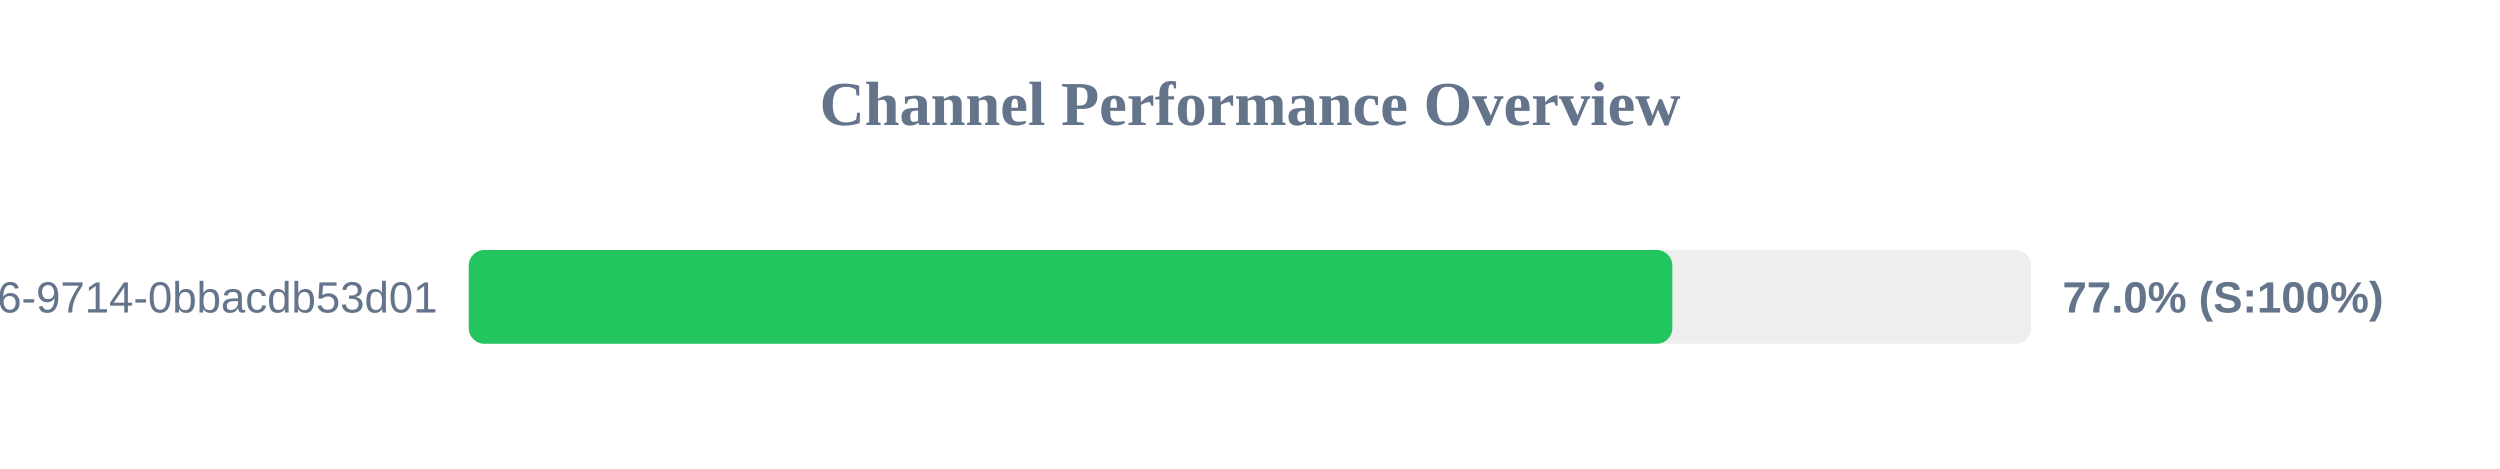
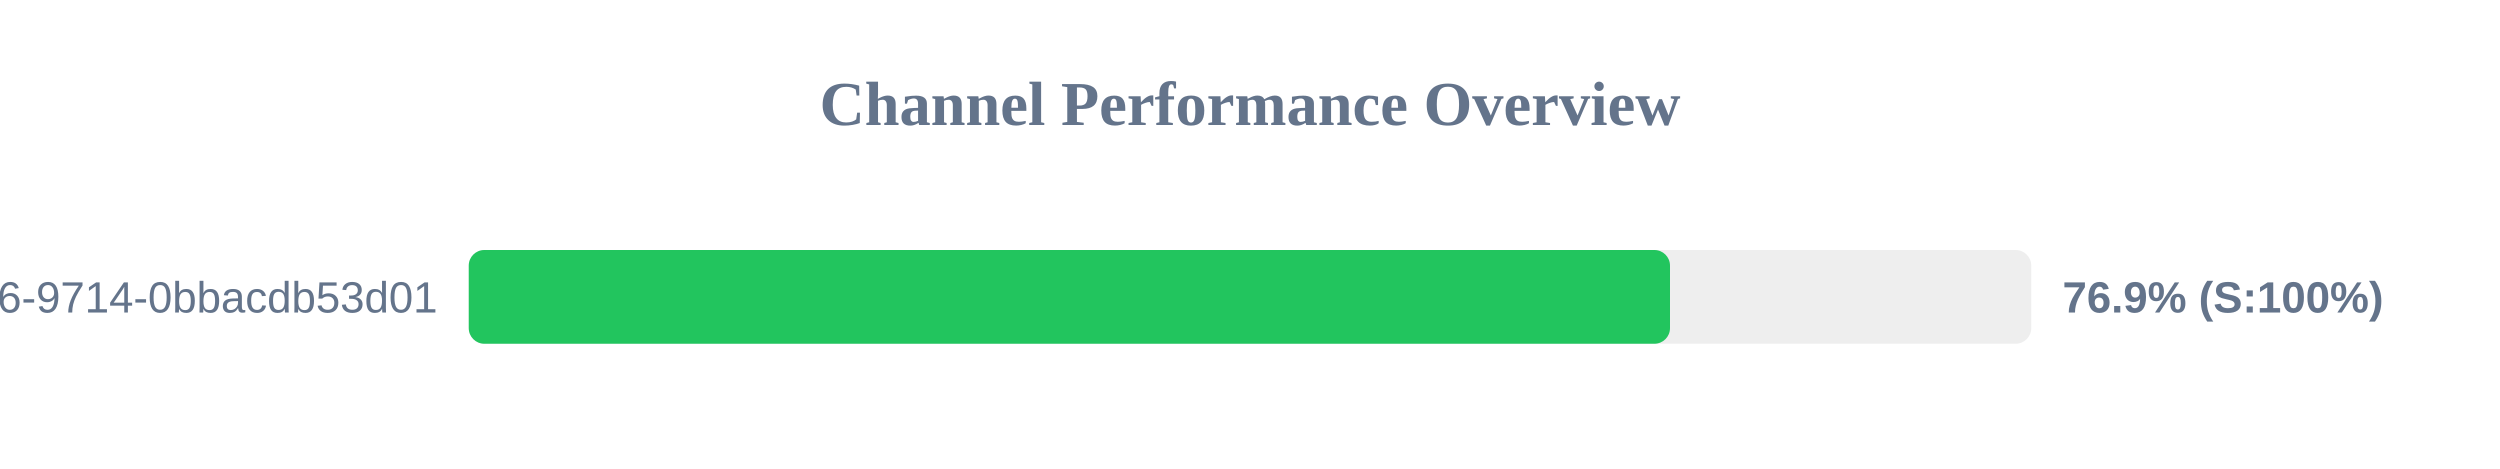
<svg xmlns="http://www.w3.org/2000/svg" width="800" height="150" version="1.1">
  <style>
        .row { font: 14px Arial; fill: #64748b; }
        .score { font: bold 14px Arial; fill: #64748b; }
    </style>
  <text x="400" y="40" text-anchor="middle" font-size="20px" font-weight="bold" fill="#64748b">Channel Performance Overview</text>
  <rect x="150" y="80" width="500" height="30" fill="#eee" rx="5" />
-   <rect x="150" y="80" width="385.15" height="30" fill="#22c55e" rx="5" />
+   <rect x="150" y="80" width="384.4" height="30" fill="#22c55e" rx="5" />
  <text x="140" y="100" text-anchor="end" class="row">?uuid=23125f6e-ec56-4c26-9714-0bbacdb53d01</text>
-   <text x="660" y="100" text-anchor="start" class="score">77.0% (S:100%)</text>
+   <text x="660" y="100" text-anchor="start" class="score">76.9% (S:100%)</text>
</svg>
